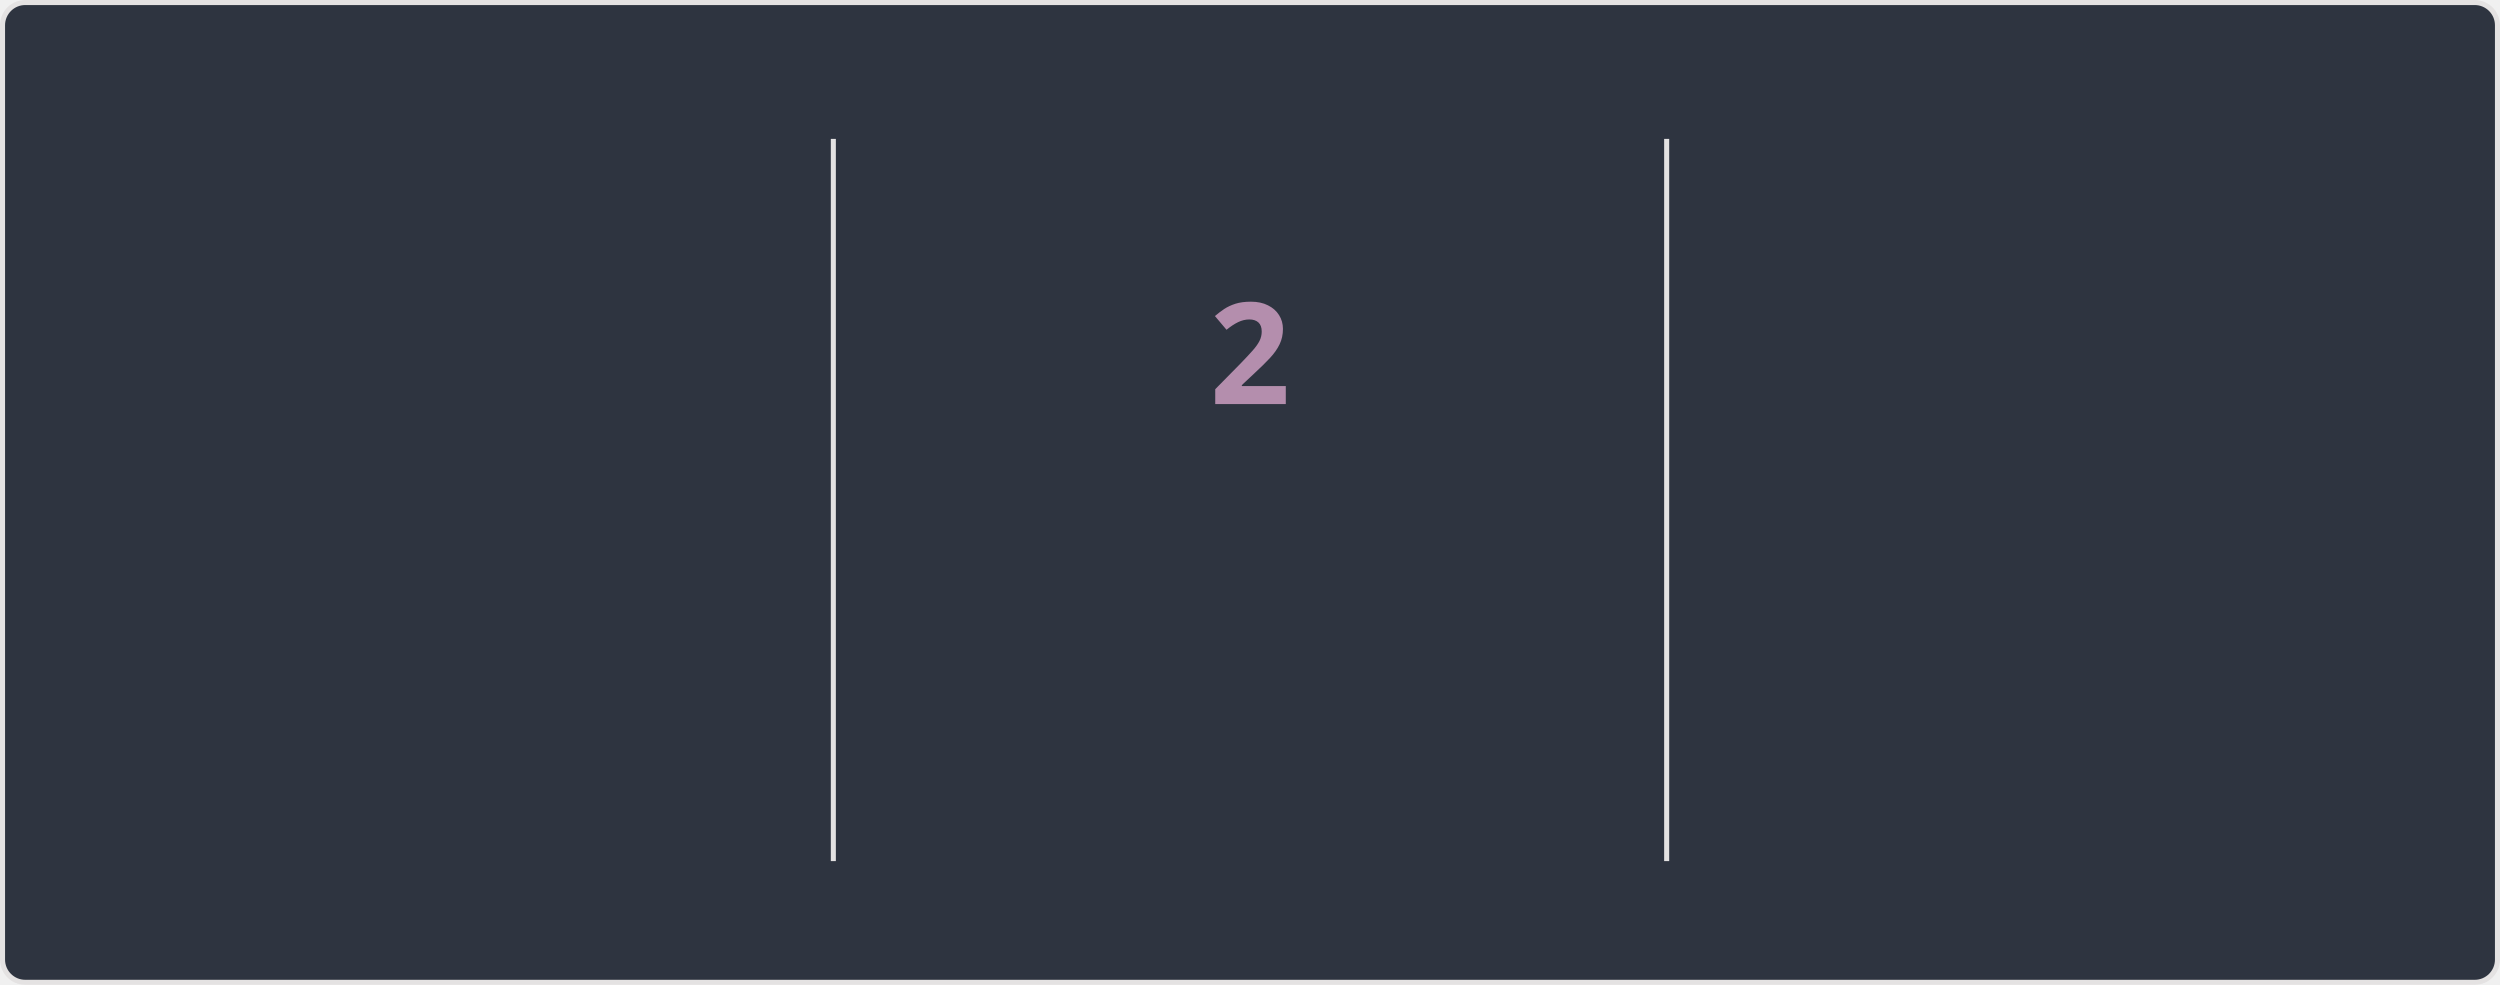
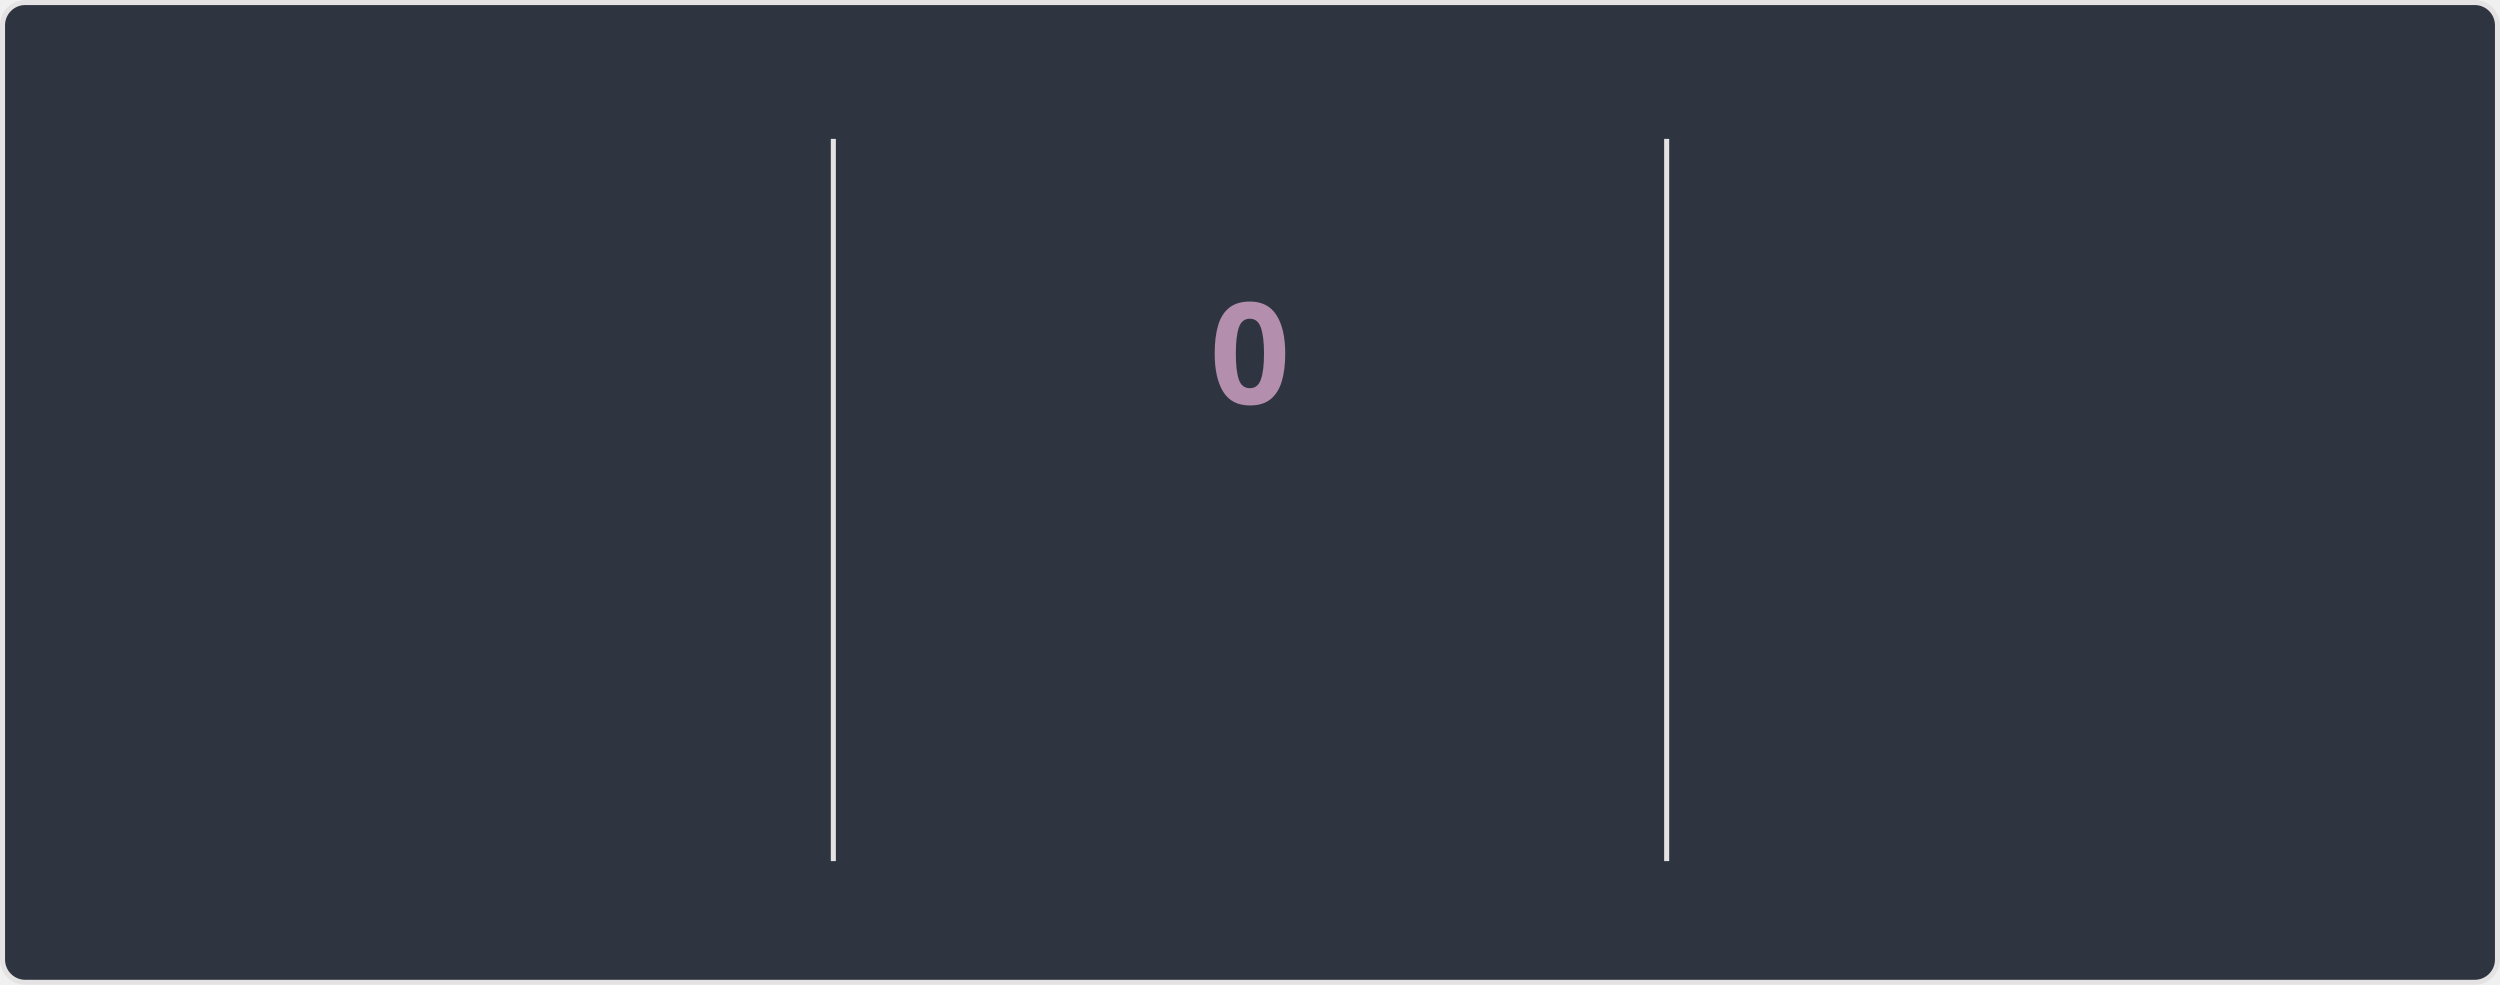
<svg xmlns="http://www.w3.org/2000/svg" style="isolation: isolate" viewBox="0 0 495 195" width="495px" height="195px" direction="ltr">
  <style>
    @keyframes currstreak {
      0% { font-size: 3px; opacity: 0.2; }
      80% { font-size: 34px; opacity: 1; }
      100% { font-size: 28px; opacity: 1; }
    }
    @keyframes fadein {
      0% { opacity: 0; }
      100% { opacity: 1; }
    }
    .big-number {
      font-family: "Segoe UI", Ubuntu, sans-serif;
      font-weight: 700;
      font-size: 28px;
      fill: #81a1c1;
    }
    .label {
      font-family: "Segoe UI", Ubuntu, sans-serif;
      font-weight: 400;
      font-size: 14px;
      fill: #81a1c1;
    }
    .range-text {
      font-family: "Segoe UI", Ubuntu, sans-serif;
      font-weight: 400;
      font-size: 12px;
      fill: #a3be8c;
    }
    .current-streak-num {
      font-family: "Segoe UI", Ubuntu, sans-serif;
      font-weight: 700;
      font-size: 28px;
      fill: #b48ead;
    }</style>
  <defs>
    <clipPath id="outer_rectangle">
      <rect width="495" height="195" rx="4.5" />
    </clipPath>
    <mask id="mask_out_ring_behind_fire">
      <rect width="495" height="195" fill="white" />
      <ellipse id="mask-ellipse" cx="247.5" cy="32" rx="13" ry="18" fill="black" />
    </mask>
  </defs>
  <g clip-path="url(#outer_rectangle)">
    <g style="isolation: isolate">
      <rect fill="#2e3440" rx="4.5" x="0.5" y="0.5" width="494" height="194" stroke="#e4e2e2" />
    </g>
    <g style="isolation: isolate">
      <line x1="165" y1="28" x2="165" y2="170" vector-effect="non-scaling-stroke" stroke-width="1" stroke="#e4e2e2" stroke-linejoin="miter" stroke-linecap="square" stroke-miterlimit="3" />
      <line x1="330" y1="28" x2="330" y2="170" vector-effect="non-scaling-stroke" stroke-width="1" stroke="#e4e2e2" stroke-linejoin="miter" stroke-linecap="square" stroke-miterlimit="3" />
    </g>
    <g style="isolation: isolate">
      <g transform="translate(82.5, 48)">
        <text x="0" y="32" stroke-width="0" text-anchor="middle" class="big-number" style="opacity: 0; animation: fadein 0.5s linear forwards 0.6s">
            3.9K
          </text>
      </g>
      <g transform="translate(82.5, 84)">
        <text x="0" y="32" stroke-width="0" text-anchor="middle" class="label" style="opacity: 0; animation: fadein 0.5s linear forwards 0.7s">
            Total Contributions
          </text>
      </g>
      <g transform="translate(82.5, 114)">
        <text x="0" y="32" stroke-width="0" text-anchor="middle" class="range-text" style="opacity: 0; animation: fadein 0.5s linear forwards 0.8s">
            Aug 31 - Present
          </text>
      </g>
    </g>
    <g style="isolation: isolate">
      <g mask="url(#mask_out_ring_behind_fire)">
        <circle cx="247.5" cy="71" r="40" fill="none" stroke="#81a1c1" stroke-width="5" style="opacity: 0; animation: fadein 0.5s linear forwards 0.4s" />
      </g>
      <g transform="translate(247.5, 19.5)" stroke-opacity="0" style="opacity: 0; animation: fadein 0.5s linear forwards 0.6s">
        <path d="M -12 -0.5 L 15 -0.5 L 15 23.5 L -12 23.5 L -12 -0.5 Z" fill="none" />
        <path d="M 1.5 0.67 C 1.5 0.67 2.24 3.32 2.24 5.47 C 2.24 7.53 0.89 9.2 -1.17 9.2 C -3.23 9.2 -4.79 7.53 -4.79 5.47 L -4.76 5.11 C -6.78 7.51 -8 10.62 -8 13.99 C -8 18.41 -4.42 22 0 22 C 4.42 22 8 18.41 8 13.99 C 8 8.6 5.41 3.79 1.5 0.67 Z M -0.29 19 C -2.07 19 -3.51 17.6 -3.51 15.86 C -3.51 14.24 -2.46 13.1 -0.7 12.74 C 1.07 12.38 2.9 11.53 3.92 10.16 C 4.31 11.45 4.51 12.81 4.51 14.2 C 4.51 16.85 2.36 19 -0.29 19 Z" fill="#81a1c1" stroke-opacity="0" />
      </g>
      <g transform="translate(247.5, 48)">
        <text x="0" y="32" stroke-width="0" text-anchor="middle" class="current-streak-num" style="animation: currstreak 0.6s linear forwards">
-             2
+             0
          </text>
      </g>
      <g transform="translate(247.5, 108)">
        <text x="0" y="32" stroke-width="0" text-anchor="middle" class="label" style="opacity: 0; animation: fadein 0.5s linear forwards 0.9s">
            Current Streak
          </text>
      </g>
      <g transform="translate(247.5, 145)">
        <text x="0" y="21" stroke-width="0" text-anchor="middle" class="range-text" style="opacity: 0; animation: fadein 0.5s linear forwards 0.9s">
-             Aug 29 - Aug 30
+             0 days
          </text>
      </g>
    </g>
    <g style="isolation: isolate">
      <g transform="translate(412.5, 48)">
        <text x="0" y="32" stroke-width="0" text-anchor="middle" class="big-number" style="opacity: 0; animation: fadein 0.5s linear forwards 1.2s">
            45
          </text>
      </g>
      <g transform="translate(412.5, 84)">
        <text x="0" y="32" stroke-width="0" text-anchor="middle" class="label" style="opacity: 0; animation: fadein 0.5s linear forwards 1.3s">
            Longest Streak
          </text>
      </g>
      <g transform="translate(412.5, 114)">
        <text x="0" y="32" stroke-width="0" text-anchor="middle" class="range-text" style="opacity: 0; animation: fadein 0.5s linear forwards 1.4s">
            Jul 9 - Aug 22
          </text>
      </g>
    </g>
  </g>
</svg>
